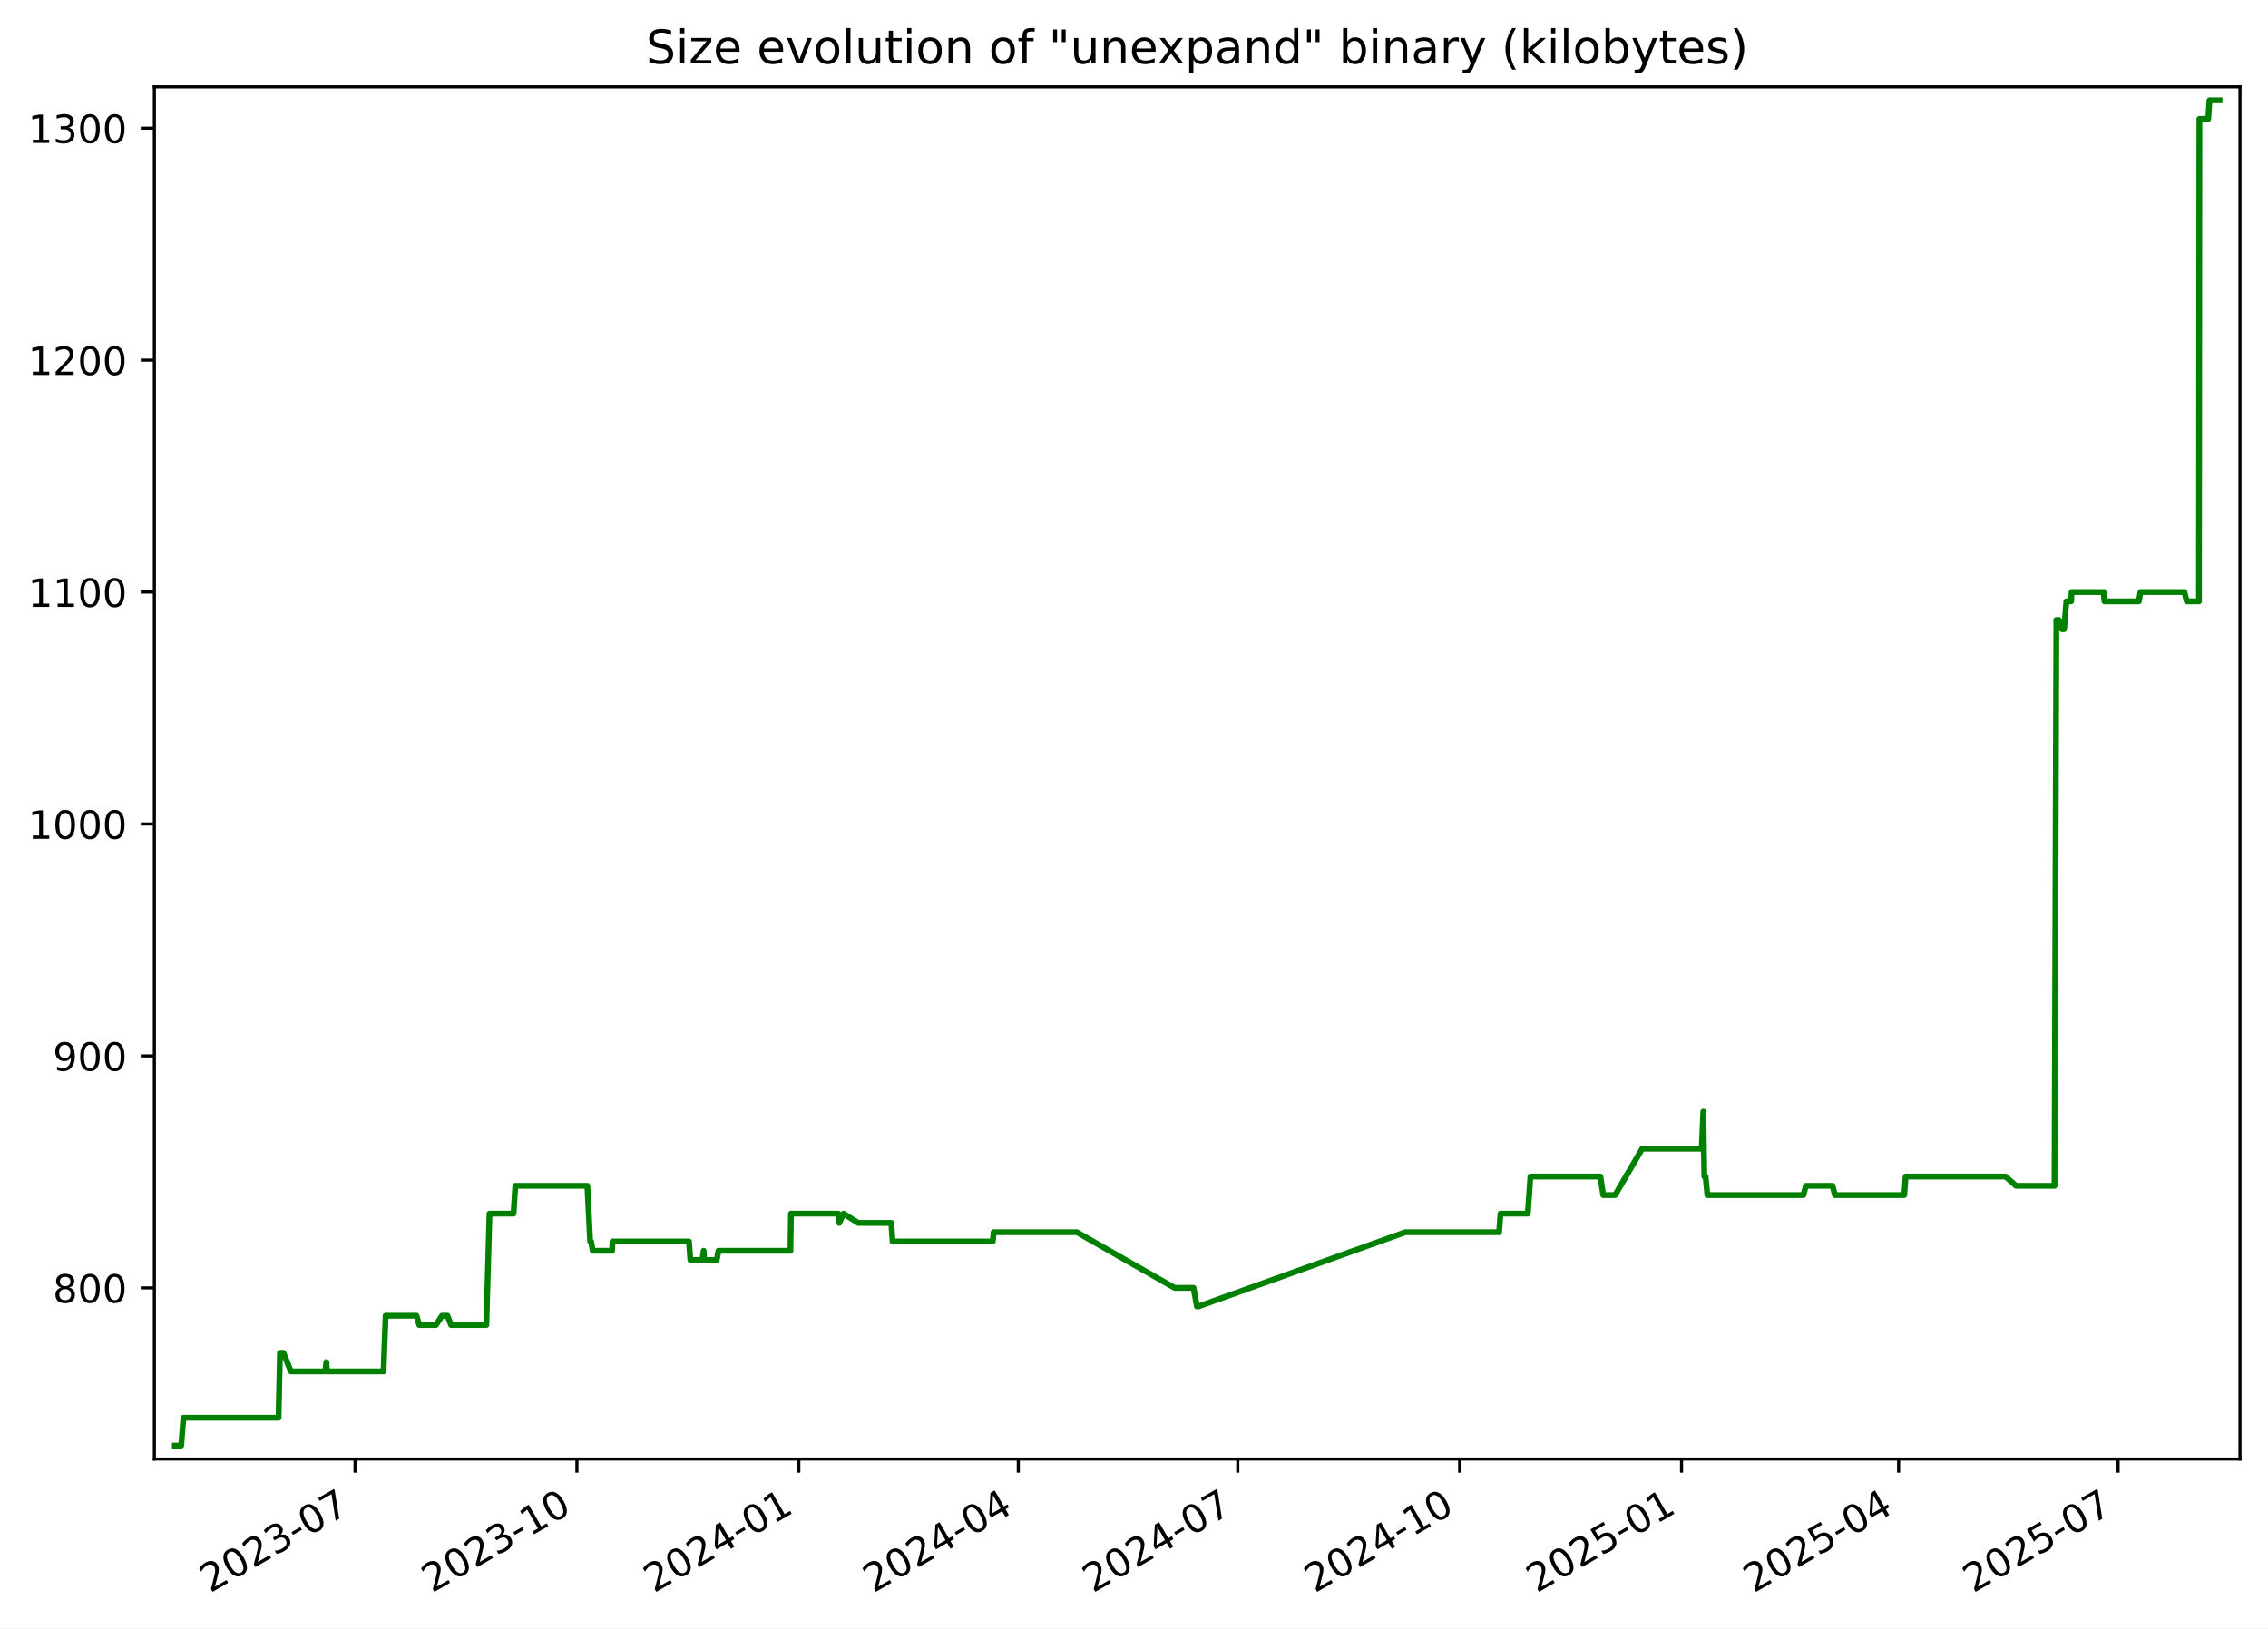
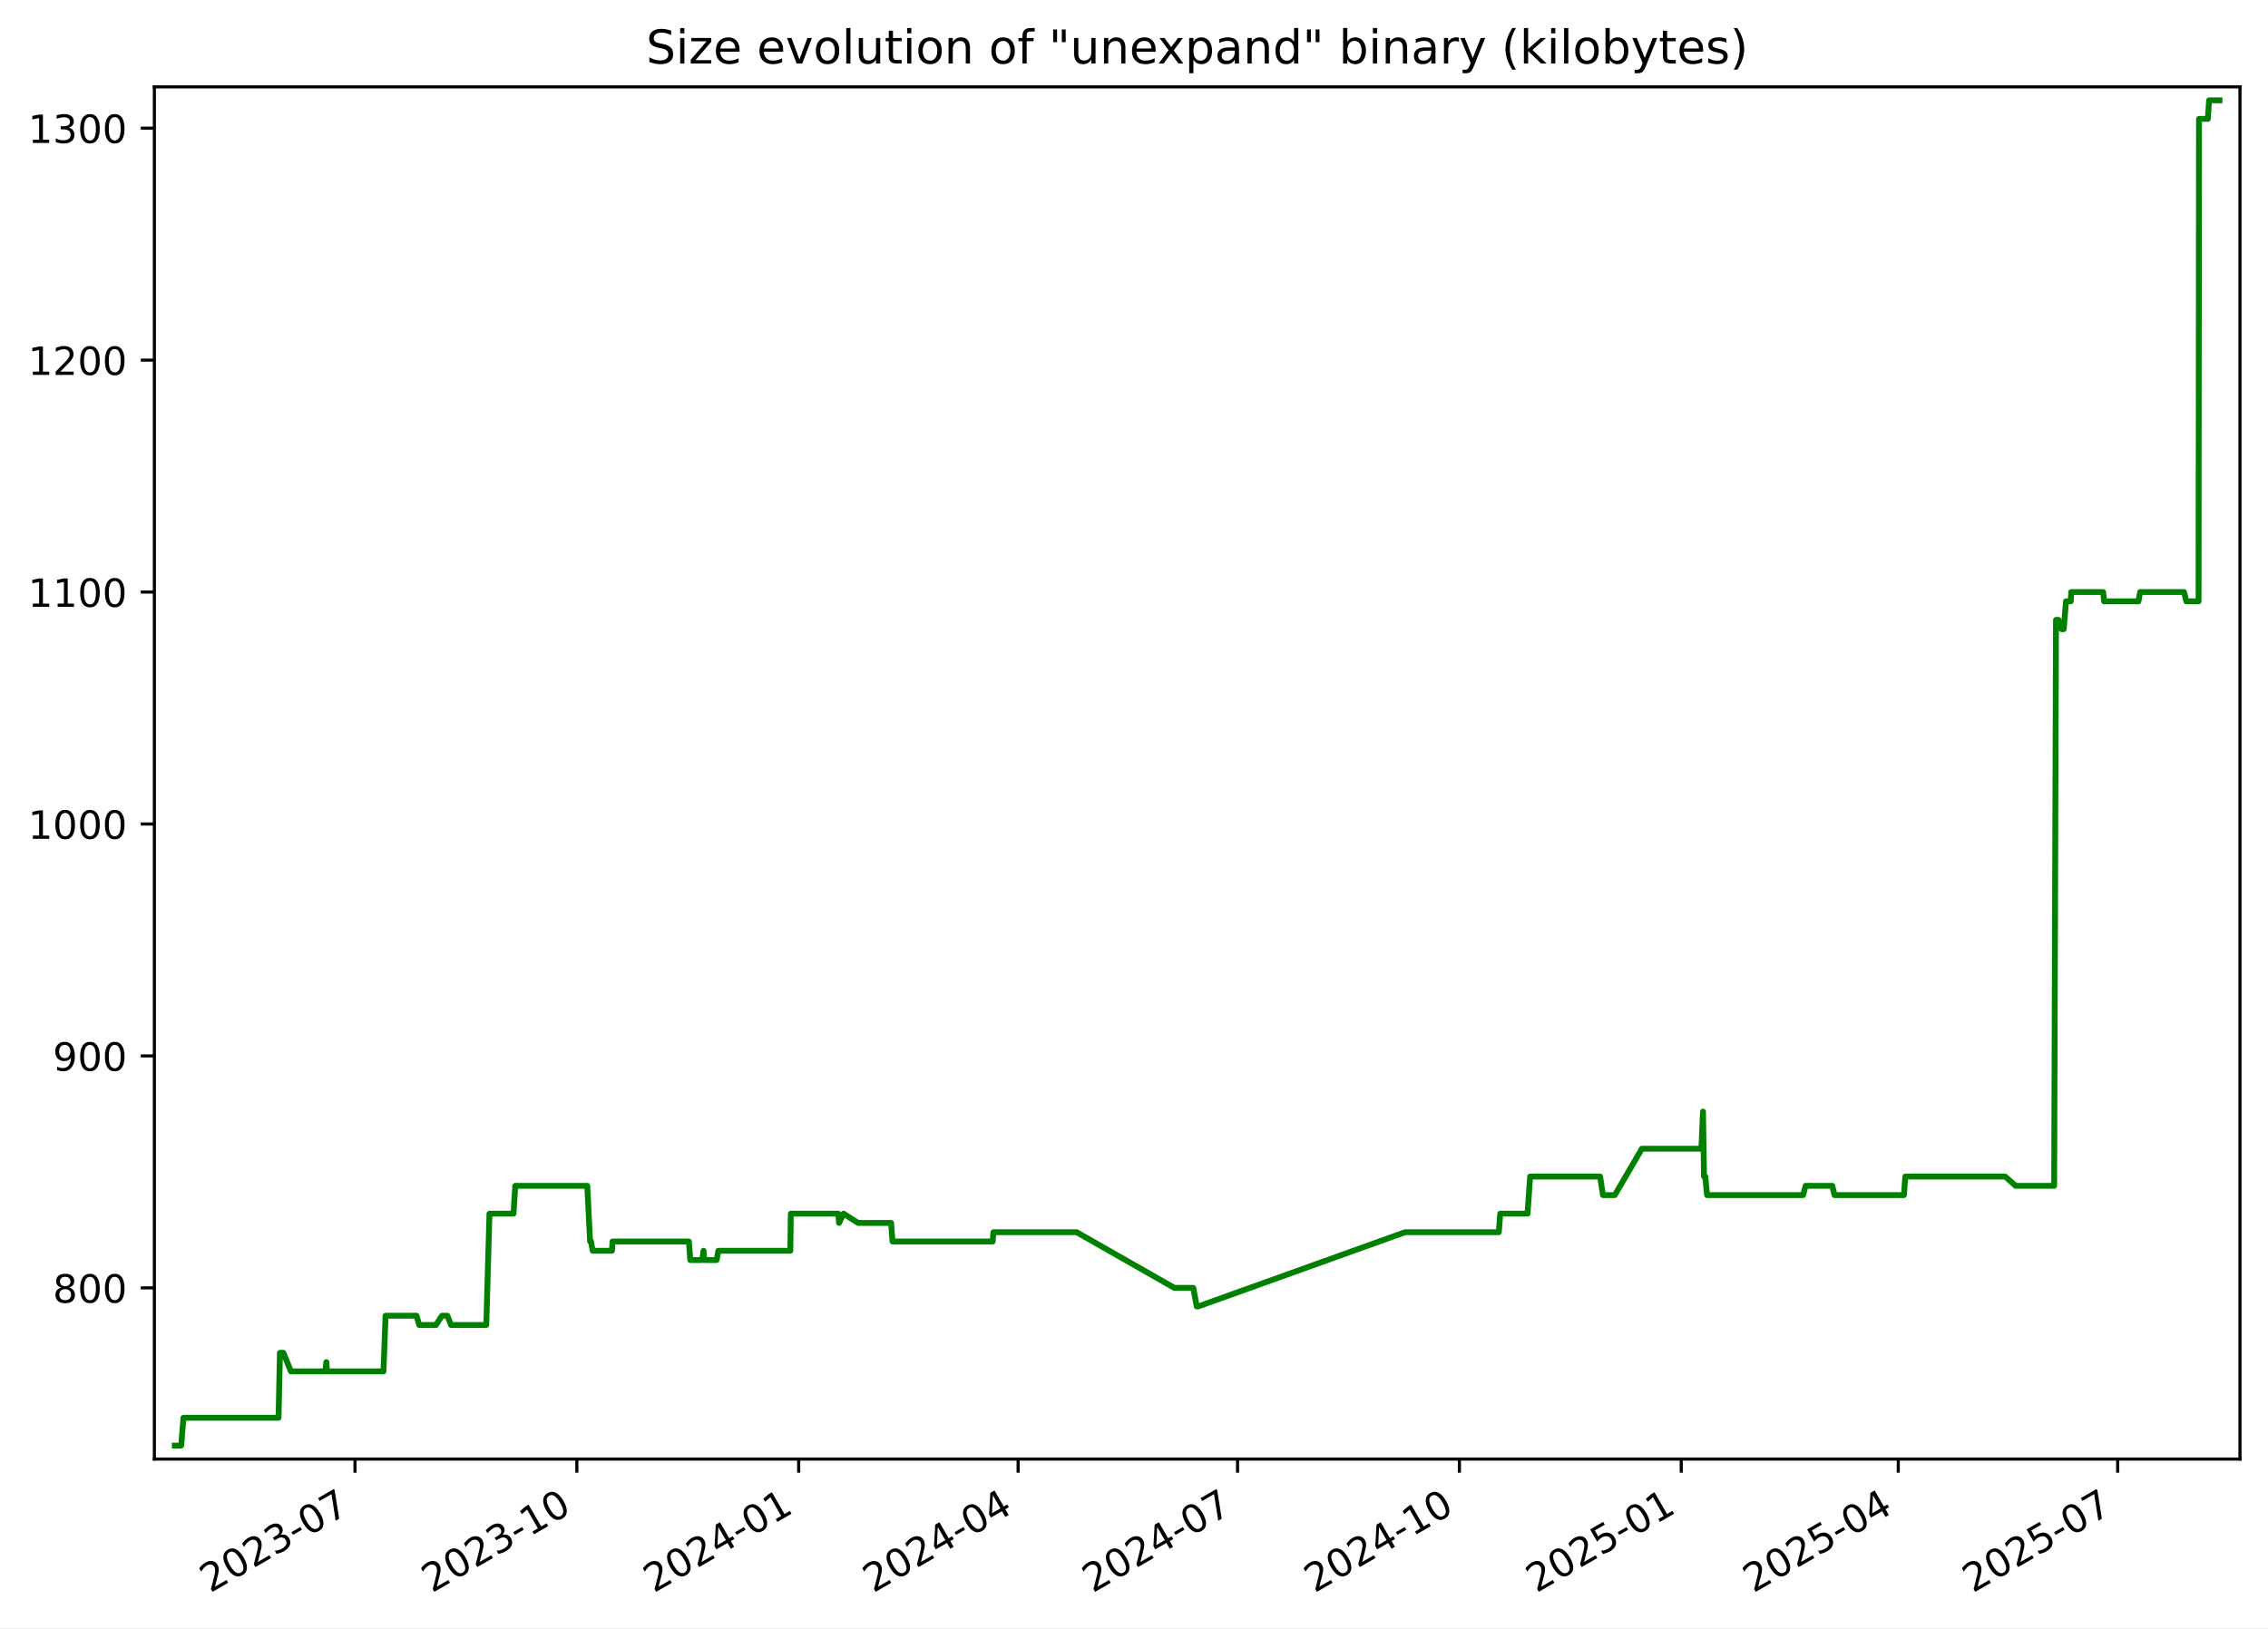
<svg xmlns="http://www.w3.org/2000/svg" xmlns:xlink="http://www.w3.org/1999/xlink" width="582.53pt" height="418.303pt" viewBox="0 0 582.53 418.303" version="1.1">
  <defs>
    <style type="text/css">*{stroke-linejoin: round; stroke-linecap: butt}</style>
  </defs>
  <g id="figure_1">
    <g id="patch_1">
      <path d="M -0 418.303  L 582.53 418.303  L 582.53 0  L -0 0  z " style="fill: #ffffff" />
    </g>
    <g id="axes_1">
      <g id="patch_2">
        <path d="M 39.65 374.83  L 575.33 374.83  L 575.33 22.318  L 39.65 22.318  z " style="fill: #ffffff" />
      </g>
      <g id="matplotlib.axis_1">
        <g id="xtick_1">
          <g id="line2d_1">
            <defs>
-               <path id="m4802b8e551" d="M 0 0  L 0 3.5  " style="stroke: #000000; stroke-width: 0.8" />
+               <path id="mc0332c0f74" d="M 0 0  L 0 3.5  " style="stroke: #000000; stroke-width: 0.8" />
            </defs>
            <g>
-               <use xlink:href="#m4802b8e551" x="91.189" y="374.83" style="stroke: #000000; stroke-width: 0.8" />
+               <use xlink:href="#mc0332c0f74" x="91.18" y="374.83" style="stroke: #000000; stroke-width: 0.8" />
            </g>
          </g>
          <g id="text_1">
-             <g transform="translate(53.96438 409.302) rotate(-30) scale(0.1 -0.1)">
+             <g transform="translate(53.95526 409.302) rotate(-30) scale(0.1 -0.1)">
              <defs>
                <path id="DejaVuSans-32" d="M 1228 531  L 3431 531  L 3431 0  L 469 0  L 469 531  Q 828 903 1448 1529  Q 2069 2156 2228 2338  Q 2531 2678 2651 2914  Q 2772 3150 2772 3378  Q 2772 3750 2511 3984  Q 2250 4219 1831 4219  Q 1534 4219 1204 4116  Q 875 4013 500 3803  L 500 4441  Q 881 4594 1212 4672  Q 1544 4750 1819 4750  Q 2544 4750 2975 4387  Q 3406 4025 3406 3419  Q 3406 3131 3298 2873  Q 3191 2616 2906 2266  Q 2828 2175 2409 1742  Q 1991 1309 1228 531  z " transform="scale(0.015625)" />
                <path id="DejaVuSans-30" d="M 2034 4250  Q 1547 4250 1301 3770  Q 1056 3291 1056 2328  Q 1056 1369 1301 889  Q 1547 409 2034 409  Q 2525 409 2770 889  Q 3016 1369 3016 2328  Q 3016 3291 2770 3770  Q 2525 4250 2034 4250  z M 2034 4750  Q 2819 4750 3233 4129  Q 3647 3509 3647 2328  Q 3647 1150 3233 529  Q 2819 -91 2034 -91  Q 1250 -91 836 529  Q 422 1150 422 2328  Q 422 3509 836 4129  Q 1250 4750 2034 4750  z " transform="scale(0.015625)" />
                <path id="DejaVuSans-33" d="M 2597 2516  Q 3050 2419 3304 2112  Q 3559 1806 3559 1356  Q 3559 666 3084 287  Q 2609 -91 1734 -91  Q 1441 -91 1130 -33  Q 819 25 488 141  L 488 750  Q 750 597 1062 519  Q 1375 441 1716 441  Q 2309 441 2620 675  Q 2931 909 2931 1356  Q 2931 1769 2642 2001  Q 2353 2234 1838 2234  L 1294 2234  L 1294 2753  L 1863 2753  Q 2328 2753 2575 2939  Q 2822 3125 2822 3475  Q 2822 3834 2567 4026  Q 2313 4219 1838 4219  Q 1578 4219 1281 4162  Q 984 4106 628 3988  L 628 4550  Q 988 4650 1302 4700  Q 1616 4750 1894 4750  Q 2613 4750 3031 4423  Q 3450 4097 3450 3541  Q 3450 3153 3228 2886  Q 3006 2619 2597 2516  z " transform="scale(0.015625)" />
                <path id="DejaVuSans-2d" d="M 313 2009  L 1997 2009  L 1997 1497  L 313 1497  L 313 2009  z " transform="scale(0.015625)" />
                <path id="DejaVuSans-37" d="M 525 4666  L 3525 4666  L 3525 4397  L 1831 0  L 1172 0  L 2766 4134  L 525 4134  L 525 4666  z " transform="scale(0.015625)" />
              </defs>
              <use xlink:href="#DejaVuSans-32" />
              <use xlink:href="#DejaVuSans-30" x="63.623" />
              <use xlink:href="#DejaVuSans-32" x="127.246" />
              <use xlink:href="#DejaVuSans-33" x="190.869" />
              <use xlink:href="#DejaVuSans-2d" x="254.492" />
              <use xlink:href="#DejaVuSans-30" x="290.576" />
              <use xlink:href="#DejaVuSans-37" x="354.199" />
            </g>
          </g>
        </g>
        <g id="xtick_2">
          <g id="line2d_2">
            <g>
-               <use xlink:href="#m4802b8e551" x="148.181" y="374.83" style="stroke: #000000; stroke-width: 0.8" />
+               <use xlink:href="#mc0332c0f74" x="148.16" y="374.83" style="stroke: #000000; stroke-width: 0.8" />
            </g>
          </g>
          <g id="text_2">
-             <g transform="translate(110.956 409.302) rotate(-30) scale(0.1 -0.1)">
+             <g transform="translate(110.9356 409.302) rotate(-30) scale(0.1 -0.1)">
              <defs>
                <path id="DejaVuSans-31" d="M 794 531  L 1825 531  L 1825 4091  L 703 3866  L 703 4441  L 1819 4666  L 2450 4666  L 2450 531  L 3481 531  L 3481 0  L 794 0  L 794 531  z " transform="scale(0.015625)" />
              </defs>
              <use xlink:href="#DejaVuSans-32" />
              <use xlink:href="#DejaVuSans-30" x="63.623" />
              <use xlink:href="#DejaVuSans-32" x="127.246" />
              <use xlink:href="#DejaVuSans-33" x="190.869" />
              <use xlink:href="#DejaVuSans-2d" x="254.492" />
              <use xlink:href="#DejaVuSans-31" x="290.576" />
              <use xlink:href="#DejaVuSans-30" x="354.199" />
            </g>
          </g>
        </g>
        <g id="xtick_3">
          <g id="line2d_3">
            <g>
-               <use xlink:href="#m4802b8e551" x="205.172" y="374.83" style="stroke: #000000; stroke-width: 0.8" />
+               <use xlink:href="#mc0332c0f74" x="205.141" y="374.83" style="stroke: #000000; stroke-width: 0.8" />
            </g>
          </g>
          <g id="text_3">
-             <g transform="translate(167.9475 409.302) rotate(-30) scale(0.1 -0.1)">
+             <g transform="translate(167.916 409.302) rotate(-30) scale(0.1 -0.1)">
              <defs>
                <path id="DejaVuSans-34" d="M 2419 4116  L 825 1625  L 2419 1625  L 2419 4116  z M 2253 4666  L 3047 4666  L 3047 1625  L 3713 1625  L 3713 1100  L 3047 1100  L 3047 0  L 2419 0  L 2419 1100  L 313 1100  L 313 1709  L 2253 4666  z " transform="scale(0.015625)" />
              </defs>
              <use xlink:href="#DejaVuSans-32" />
              <use xlink:href="#DejaVuSans-30" x="63.623" />
              <use xlink:href="#DejaVuSans-32" x="127.246" />
              <use xlink:href="#DejaVuSans-34" x="190.869" />
              <use xlink:href="#DejaVuSans-2d" x="254.492" />
              <use xlink:href="#DejaVuSans-30" x="290.576" />
              <use xlink:href="#DejaVuSans-31" x="354.199" />
            </g>
          </g>
        </g>
        <g id="xtick_4">
          <g id="line2d_4">
            <g>
-               <use xlink:href="#m4802b8e551" x="261.544" y="374.83" style="stroke: #000000; stroke-width: 0.8" />
+               <use xlink:href="#mc0332c0f74" x="261.502" y="374.83" style="stroke: #000000; stroke-width: 0.8" />
            </g>
          </g>
          <g id="text_4">
-             <g transform="translate(224.3197 409.302) rotate(-30) scale(0.1 -0.1)">
+             <g transform="translate(224.277 409.302) rotate(-30) scale(0.1 -0.1)">
              <use xlink:href="#DejaVuSans-32" />
              <use xlink:href="#DejaVuSans-30" x="63.623" />
              <use xlink:href="#DejaVuSans-32" x="127.246" />
              <use xlink:href="#DejaVuSans-34" x="190.869" />
              <use xlink:href="#DejaVuSans-2d" x="254.492" />
              <use xlink:href="#DejaVuSans-30" x="290.576" />
              <use xlink:href="#DejaVuSans-34" x="354.199" />
            </g>
          </g>
        </g>
        <g id="xtick_5">
          <g id="line2d_5">
            <g>
-               <use xlink:href="#m4802b8e551" x="317.917" y="374.83" style="stroke: #000000; stroke-width: 0.8" />
+               <use xlink:href="#mc0332c0f74" x="317.863" y="374.83" style="stroke: #000000; stroke-width: 0.8" />
            </g>
          </g>
          <g id="text_5">
-             <g transform="translate(280.6918 409.302) rotate(-30) scale(0.1 -0.1)">
+             <g transform="translate(280.638 409.302) rotate(-30) scale(0.1 -0.1)">
              <use xlink:href="#DejaVuSans-32" />
              <use xlink:href="#DejaVuSans-30" x="63.623" />
              <use xlink:href="#DejaVuSans-32" x="127.246" />
              <use xlink:href="#DejaVuSans-34" x="190.869" />
              <use xlink:href="#DejaVuSans-2d" x="254.492" />
              <use xlink:href="#DejaVuSans-30" x="290.576" />
              <use xlink:href="#DejaVuSans-37" x="354.199" />
            </g>
          </g>
        </g>
        <g id="xtick_6">
          <g id="line2d_6">
            <g>
-               <use xlink:href="#m4802b8e551" x="374.908" y="374.83" style="stroke: #000000; stroke-width: 0.8" />
+               <use xlink:href="#mc0332c0f74" x="374.843" y="374.83" style="stroke: #000000; stroke-width: 0.8" />
            </g>
          </g>
          <g id="text_6">
-             <g transform="translate(337.6834 409.302) rotate(-30) scale(0.1 -0.1)">
+             <g transform="translate(337.6183 409.302) rotate(-30) scale(0.1 -0.1)">
              <use xlink:href="#DejaVuSans-32" />
              <use xlink:href="#DejaVuSans-30" x="63.623" />
              <use xlink:href="#DejaVuSans-32" x="127.246" />
              <use xlink:href="#DejaVuSans-34" x="190.869" />
              <use xlink:href="#DejaVuSans-2d" x="254.492" />
              <use xlink:href="#DejaVuSans-31" x="290.576" />
              <use xlink:href="#DejaVuSans-30" x="354.199" />
            </g>
          </g>
        </g>
        <g id="xtick_7">
          <g id="line2d_7">
            <g>
-               <use xlink:href="#m4802b8e551" x="431.9" y="374.83" style="stroke: #000000; stroke-width: 0.8" />
+               <use xlink:href="#mc0332c0f74" x="431.823" y="374.83" style="stroke: #000000; stroke-width: 0.8" />
            </g>
          </g>
          <g id="text_7">
-             <g transform="translate(394.6749 409.302) rotate(-30) scale(0.1 -0.1)">
+             <g transform="translate(394.5987 409.302) rotate(-30) scale(0.1 -0.1)">
              <defs>
                <path id="DejaVuSans-35" d="M 691 4666  L 3169 4666  L 3169 4134  L 1269 4134  L 1269 2991  Q 1406 3038 1543 3061  Q 1681 3084 1819 3084  Q 2600 3084 3056 2656  Q 3513 2228 3513 1497  Q 3513 744 3044 326  Q 2575 -91 1722 -91  Q 1428 -91 1123 -41  Q 819 9 494 109  L 494 744  Q 775 591 1075 516  Q 1375 441 1709 441  Q 2250 441 2565 725  Q 2881 1009 2881 1497  Q 2881 1984 2565 2268  Q 2250 2553 1709 2553  Q 1456 2553 1204 2497  Q 953 2441 691 2322  L 691 4666  z " transform="scale(0.015625)" />
              </defs>
              <use xlink:href="#DejaVuSans-32" />
              <use xlink:href="#DejaVuSans-30" x="63.623" />
              <use xlink:href="#DejaVuSans-32" x="127.246" />
              <use xlink:href="#DejaVuSans-35" x="190.869" />
              <use xlink:href="#DejaVuSans-2d" x="254.492" />
              <use xlink:href="#DejaVuSans-30" x="290.576" />
              <use xlink:href="#DejaVuSans-31" x="354.199" />
            </g>
          </g>
        </g>
        <g id="xtick_8">
          <g id="line2d_8">
            <g>
-               <use xlink:href="#m4802b8e551" x="487.652" y="374.83" style="stroke: #000000; stroke-width: 0.8" />
+               <use xlink:href="#mc0332c0f74" x="487.565" y="374.83" style="stroke: #000000; stroke-width: 0.8" />
            </g>
          </g>
          <g id="text_8">
-             <g transform="translate(450.4276 409.302) rotate(-30) scale(0.1 -0.1)">
+             <g transform="translate(450.3403 409.302) rotate(-30) scale(0.1 -0.1)">
              <use xlink:href="#DejaVuSans-32" />
              <use xlink:href="#DejaVuSans-30" x="63.623" />
              <use xlink:href="#DejaVuSans-32" x="127.246" />
              <use xlink:href="#DejaVuSans-35" x="190.869" />
              <use xlink:href="#DejaVuSans-2d" x="254.492" />
              <use xlink:href="#DejaVuSans-30" x="290.576" />
              <use xlink:href="#DejaVuSans-34" x="354.199" />
            </g>
          </g>
        </g>
        <g id="xtick_9">
          <g id="line2d_9">
            <g>
-               <use xlink:href="#m4802b8e551" x="544.025" y="374.83" style="stroke: #000000; stroke-width: 0.8" />
+               <use xlink:href="#mc0332c0f74" x="543.926" y="374.83" style="stroke: #000000; stroke-width: 0.8" />
            </g>
          </g>
          <g id="text_9">
-             <g transform="translate(506.7997 409.302) rotate(-30) scale(0.1 -0.1)">
+             <g transform="translate(506.7013 409.302) rotate(-30) scale(0.1 -0.1)">
              <use xlink:href="#DejaVuSans-32" />
              <use xlink:href="#DejaVuSans-30" x="63.623" />
              <use xlink:href="#DejaVuSans-32" x="127.246" />
              <use xlink:href="#DejaVuSans-35" x="190.869" />
              <use xlink:href="#DejaVuSans-2d" x="254.492" />
              <use xlink:href="#DejaVuSans-30" x="290.576" />
              <use xlink:href="#DejaVuSans-37" x="354.199" />
            </g>
          </g>
        </g>
      </g>
      <g id="matplotlib.axis_2">
        <g id="ytick_1">
          <g id="line2d_10">
            <defs>
-               <path id="m030105c48b" d="M 0 0  L -3.5 0  " style="stroke: #000000; stroke-width: 0.8" />
+               <path id="m846aced2f9" d="M 0 0  L -3.5 0  " style="stroke: #000000; stroke-width: 0.8" />
            </defs>
            <g>
-               <use xlink:href="#m030105c48b" x="39.65" y="330.856" style="stroke: #000000; stroke-width: 0.8" />
+               <use xlink:href="#m846aced2f9" x="39.65" y="330.856" style="stroke: #000000; stroke-width: 0.8" />
            </g>
          </g>
          <g id="text_10">
            <g transform="translate(13.5625 334.6547) scale(0.1 -0.1)">
              <defs>
                <path id="DejaVuSans-38" d="M 2034 2216  Q 1584 2216 1326 1975  Q 1069 1734 1069 1313  Q 1069 891 1326 650  Q 1584 409 2034 409  Q 2484 409 2743 651  Q 3003 894 3003 1313  Q 3003 1734 2745 1975  Q 2488 2216 2034 2216  z M 1403 2484  Q 997 2584 770 2862  Q 544 3141 544 3541  Q 544 4100 942 4425  Q 1341 4750 2034 4750  Q 2731 4750 3128 4425  Q 3525 4100 3525 3541  Q 3525 3141 3298 2862  Q 3072 2584 2669 2484  Q 3125 2378 3379 2068  Q 3634 1759 3634 1313  Q 3634 634 3220 271  Q 2806 -91 2034 -91  Q 1263 -91 848 271  Q 434 634 434 1313  Q 434 1759 690 2068  Q 947 2378 1403 2484  z M 1172 3481  Q 1172 3119 1398 2916  Q 1625 2713 2034 2713  Q 2441 2713 2670 2916  Q 2900 3119 2900 3481  Q 2900 3844 2670 4047  Q 2441 4250 2034 4250  Q 1625 4250 1398 4047  Q 1172 3844 1172 3481  z " transform="scale(0.015625)" />
              </defs>
              <use xlink:href="#DejaVuSans-38" />
              <use xlink:href="#DejaVuSans-30" x="63.623" />
              <use xlink:href="#DejaVuSans-30" x="127.246" />
            </g>
          </g>
        </g>
        <g id="ytick_2">
          <g id="line2d_11">
            <g>
-               <use xlink:href="#m030105c48b" x="39.65" y="271.269" style="stroke: #000000; stroke-width: 0.8" />
+               <use xlink:href="#m846aced2f9" x="39.65" y="271.269" style="stroke: #000000; stroke-width: 0.8" />
            </g>
          </g>
          <g id="text_11">
            <g transform="translate(13.5625 275.0685) scale(0.1 -0.1)">
              <defs>
                <path id="DejaVuSans-39" d="M 703 97  L 703 672  Q 941 559 1184 500  Q 1428 441 1663 441  Q 2288 441 2617 861  Q 2947 1281 2994 2138  Q 2813 1869 2534 1725  Q 2256 1581 1919 1581  Q 1219 1581 811 2004  Q 403 2428 403 3163  Q 403 3881 828 4315  Q 1253 4750 1959 4750  Q 2769 4750 3195 4129  Q 3622 3509 3622 2328  Q 3622 1225 3098 567  Q 2575 -91 1691 -91  Q 1453 -91 1209 -44  Q 966 3 703 97  z M 1959 2075  Q 2384 2075 2632 2365  Q 2881 2656 2881 3163  Q 2881 3666 2632 3958  Q 2384 4250 1959 4250  Q 1534 4250 1286 3958  Q 1038 3666 1038 3163  Q 1038 2656 1286 2365  Q 1534 2075 1959 2075  z " transform="scale(0.015625)" />
              </defs>
              <use xlink:href="#DejaVuSans-39" />
              <use xlink:href="#DejaVuSans-30" x="63.623" />
              <use xlink:href="#DejaVuSans-30" x="127.246" />
            </g>
          </g>
        </g>
        <g id="ytick_3">
          <g id="line2d_12">
            <g>
-               <use xlink:href="#m030105c48b" x="39.65" y="211.683" style="stroke: #000000; stroke-width: 0.8" />
+               <use xlink:href="#m846aced2f9" x="39.65" y="211.683" style="stroke: #000000; stroke-width: 0.8" />
            </g>
          </g>
          <g id="text_12">
            <g transform="translate(7.2 215.4823) scale(0.1 -0.1)">
              <use xlink:href="#DejaVuSans-31" />
              <use xlink:href="#DejaVuSans-30" x="63.623" />
              <use xlink:href="#DejaVuSans-30" x="127.246" />
              <use xlink:href="#DejaVuSans-30" x="190.869" />
            </g>
          </g>
        </g>
        <g id="ytick_4">
          <g id="line2d_13">
            <g>
-               <use xlink:href="#m030105c48b" x="39.65" y="152.097" style="stroke: #000000; stroke-width: 0.8" />
+               <use xlink:href="#m846aced2f9" x="39.65" y="152.097" style="stroke: #000000; stroke-width: 0.8" />
            </g>
          </g>
          <g id="text_13">
            <g transform="translate(7.2 155.8961) scale(0.1 -0.1)">
              <use xlink:href="#DejaVuSans-31" />
              <use xlink:href="#DejaVuSans-31" x="63.623" />
              <use xlink:href="#DejaVuSans-30" x="127.246" />
              <use xlink:href="#DejaVuSans-30" x="190.869" />
            </g>
          </g>
        </g>
        <g id="ytick_5">
          <g id="line2d_14">
            <g>
-               <use xlink:href="#m030105c48b" x="39.65" y="92.511" style="stroke: #000000; stroke-width: 0.8" />
+               <use xlink:href="#m846aced2f9" x="39.65" y="92.511" style="stroke: #000000; stroke-width: 0.8" />
            </g>
          </g>
          <g id="text_14">
            <g transform="translate(7.2 96.30989) scale(0.1 -0.1)">
              <use xlink:href="#DejaVuSans-31" />
              <use xlink:href="#DejaVuSans-32" x="63.623" />
              <use xlink:href="#DejaVuSans-30" x="127.246" />
              <use xlink:href="#DejaVuSans-30" x="190.869" />
            </g>
          </g>
        </g>
        <g id="ytick_6">
          <g id="line2d_15">
            <g>
-               <use xlink:href="#m030105c48b" x="39.65" y="32.924" style="stroke: #000000; stroke-width: 0.8" />
+               <use xlink:href="#m846aced2f9" x="39.65" y="32.924" style="stroke: #000000; stroke-width: 0.8" />
            </g>
          </g>
          <g id="text_15">
            <g transform="translate(7.2 36.72369) scale(0.1 -0.1)">
              <use xlink:href="#DejaVuSans-31" />
              <use xlink:href="#DejaVuSans-33" x="63.623" />
              <use xlink:href="#DejaVuSans-30" x="127.246" />
              <use xlink:href="#DejaVuSans-30" x="190.869" />
            </g>
          </g>
        </g>
      </g>
      <g id="line2d_16">
-         <path d="M 44.902 371.374  L 46.542 371.374  L 47.115 364.224  L 71.547 364.224  L 71.91 347.54  L 72.795 347.54  L 74.726 352.307  L 83.564 352.307  L 83.828 349.923  L 83.984 352.307  L 98.505 352.307  L 99.044 338.006  L 106.991 338.006  L 107.694 340.389  L 111.981 340.389  L 113.537 338.006  L 114.927 338.006  L 115.856 340.389  L 124.919 340.389  L 125.734 311.788  L 131.907 311.788  L 132.362 304.638  L 150.863 304.638  L 151.582 318.938  L 151.817 318.938  L 152.253 321.322  L 157.205 321.322  L 157.332 318.938  L 176.967 318.938  L 177.321 323.705  L 180.388 323.705  L 180.737 321.322  L 180.873 323.705  L 184.086 323.705  L 184.536 321.322  L 203.023 321.322  L 203.156 311.788  L 215.326 311.788  L 215.549 314.171  L 216.685 311.788  L 220.439 314.171  L 228.92 314.171  L 229.268 318.938  L 254.99 318.938  L 255.21 316.555  L 276.586 316.555  L 301.694 330.856  L 306.553 330.856  L 307.425 335.622  L 307.802 335.622  L 360.961 316.555  L 385.04 316.555  L 385.401 311.788  L 392.414 311.788  L 393.083 302.254  L 411.056 302.254  L 411.783 307.021  L 414.833 307.021  L 421.791 295.104  L 437.076 295.104  L 437.489 285.57  L 437.749 302.254  L 438.078 302.254  L 438.535 307.021  L 463.201 307.021  L 463.851 304.638  L 470.702 304.638  L 471.285 307.021  L 489.101 307.021  L 489.466 302.254  L 515.109 302.254  L 517.816 304.638  L 527.702 304.638  L 528.172 159.247  L 528.798 159.247  L 529.625 161.631  L 530.163 161.631  L 530.739 154.48  L 531.969 154.48  L 532.082 152.097  L 540.291 152.097  L 540.53 154.48  L 549.359 154.48  L 549.785 152.097  L 561.069 152.097  L 561.654 154.48  L 564.8 154.48  L 564.911 30.541  L 567.179 30.541  L 567.505 25.774  L 570.078 25.774  L 570.078 25.774  " clip-path="url(#p253658ed29)" style="fill: none; stroke: #008000; stroke-width: 1.5; stroke-linecap: square" />
+         <path d="M 44.902 371.374  L 46.541 371.374  L 47.115 364.224  L 71.542 364.224  L 71.905 347.54  L 72.79 347.54  L 74.72 352.307  L 83.557 352.307  L 83.82 349.923  L 83.977 352.307  L 98.494 352.307  L 99.034 338.006  L 106.979 338.006  L 107.682 340.389  L 111.968 340.389  L 113.523 338.006  L 114.913 338.006  L 115.842 340.389  L 124.903 340.389  L 125.718 311.788  L 131.89 311.788  L 132.345 304.638  L 150.842 304.638  L 151.561 318.938  L 151.796 318.938  L 152.231 321.322  L 157.183 321.322  L 157.31 318.938  L 176.941 318.938  L 177.295 323.705  L 180.361 323.705  L 180.71 321.322  L 180.847 323.705  L 184.058 323.705  L 184.509 321.322  L 202.992 321.322  L 203.125 311.788  L 215.293 311.788  L 215.515 314.171  L 216.651 311.788  L 220.405 314.171  L 228.884 314.171  L 229.232 318.938  L 254.949 318.938  L 255.169 316.555  L 276.54 316.555  L 301.643 330.856  L 306.501 330.856  L 307.373 335.622  L 307.751 335.622  L 360.898 316.555  L 384.973 316.555  L 385.334 311.788  L 392.345 311.788  L 393.015 302.254  L 410.984 302.254  L 411.711 307.021  L 414.76 307.021  L 421.717 295.104  L 436.998 295.104  L 437.411 285.57  L 437.671 302.254  L 438 302.254  L 438.457 307.021  L 463.118 307.021  L 463.769 304.638  L 470.618 304.638  L 471.201 307.021  L 489.014 307.021  L 489.379 302.254  L 515.017 302.254  L 517.723 304.638  L 527.607 304.638  L 528.077 159.247  L 528.702 159.247  L 529.529 161.631  L 530.067 161.631  L 530.644 154.48  L 531.873 154.48  L 531.986 152.097  L 540.193 152.097  L 540.433 154.48  L 549.26 154.48  L 549.686 152.097  L 560.967 152.097  L 561.552 154.48  L 564.698 154.48  L 564.808 30.541  L 567.076 30.541  L 567.402 25.774  L 570.078 25.774  L 570.078 25.774  " clip-path="url(#p36c77576ff)" style="fill: none; stroke: #008000; stroke-width: 1.5; stroke-linecap: square" />
      </g>
      <g id="patch_3">
        <path d="M 39.65 374.83  L 39.65 22.318  " style="fill: none; stroke: #000000; stroke-width: 0.8; stroke-linejoin: miter; stroke-linecap: square" />
      </g>
      <g id="patch_4">
        <path d="M 575.33 374.83  L 575.33 22.318  " style="fill: none; stroke: #000000; stroke-width: 0.8; stroke-linejoin: miter; stroke-linecap: square" />
      </g>
      <g id="patch_5">
        <path d="M 39.65 374.83  L 575.33 374.83  " style="fill: none; stroke: #000000; stroke-width: 0.8; stroke-linejoin: miter; stroke-linecap: square" />
      </g>
      <g id="patch_6">
        <path d="M 39.65 22.318  L 575.33 22.318  " style="fill: none; stroke: #000000; stroke-width: 0.8; stroke-linejoin: miter; stroke-linecap: square" />
      </g>
      <g id="text_16">
        <g transform="translate(165.9538 16.31812) scale(0.12 -0.12)">
          <defs>
            <path id="DejaVuSans-53" d="M 3425 4513  L 3425 3897  Q 3066 4069 2747 4153  Q 2428 4238 2131 4238  Q 1616 4238 1336 4038  Q 1056 3838 1056 3469  Q 1056 3159 1242 3001  Q 1428 2844 1947 2747  L 2328 2669  Q 3034 2534 3370 2195  Q 3706 1856 3706 1288  Q 3706 609 3251 259  Q 2797 -91 1919 -91  Q 1588 -91 1214 -16  Q 841 59 441 206  L 441 856  Q 825 641 1194 531  Q 1563 422 1919 422  Q 2459 422 2753 634  Q 3047 847 3047 1241  Q 3047 1584 2836 1778  Q 2625 1972 2144 2069  L 1759 2144  Q 1053 2284 737 2584  Q 422 2884 422 3419  Q 422 4038 858 4394  Q 1294 4750 2059 4750  Q 2388 4750 2728 4690  Q 3069 4631 3425 4513  z " transform="scale(0.015625)" />
            <path id="DejaVuSans-69" d="M 603 3500  L 1178 3500  L 1178 0  L 603 0  L 603 3500  z M 603 4863  L 1178 4863  L 1178 4134  L 603 4134  L 603 4863  z " transform="scale(0.015625)" />
            <path id="DejaVuSans-7a" d="M 353 3500  L 3084 3500  L 3084 2975  L 922 459  L 3084 459  L 3084 0  L 275 0  L 275 525  L 2438 3041  L 353 3041  L 353 3500  z " transform="scale(0.015625)" />
            <path id="DejaVuSans-65" d="M 3597 1894  L 3597 1613  L 953 1613  Q 991 1019 1311 708  Q 1631 397 2203 397  Q 2534 397 2845 478  Q 3156 559 3463 722  L 3463 178  Q 3153 47 2828 -22  Q 2503 -91 2169 -91  Q 1331 -91 842 396  Q 353 884 353 1716  Q 353 2575 817 3079  Q 1281 3584 2069 3584  Q 2775 3584 3186 3129  Q 3597 2675 3597 1894  z M 3022 2063  Q 3016 2534 2758 2815  Q 2500 3097 2075 3097  Q 1594 3097 1305 2825  Q 1016 2553 972 2059  L 3022 2063  z " transform="scale(0.015625)" />
            <path id="DejaVuSans-20" transform="scale(0.015625)" />
            <path id="DejaVuSans-76" d="M 191 3500  L 800 3500  L 1894 563  L 2988 3500  L 3597 3500  L 2284 0  L 1503 0  L 191 3500  z " transform="scale(0.015625)" />
            <path id="DejaVuSans-6f" d="M 1959 3097  Q 1497 3097 1228 2736  Q 959 2375 959 1747  Q 959 1119 1226 758  Q 1494 397 1959 397  Q 2419 397 2687 759  Q 2956 1122 2956 1747  Q 2956 2369 2687 2733  Q 2419 3097 1959 3097  z M 1959 3584  Q 2709 3584 3137 3096  Q 3566 2609 3566 1747  Q 3566 888 3137 398  Q 2709 -91 1959 -91  Q 1206 -91 779 398  Q 353 888 353 1747  Q 353 2609 779 3096  Q 1206 3584 1959 3584  z " transform="scale(0.015625)" />
            <path id="DejaVuSans-6c" d="M 603 4863  L 1178 4863  L 1178 0  L 603 0  L 603 4863  z " transform="scale(0.015625)" />
            <path id="DejaVuSans-75" d="M 544 1381  L 544 3500  L 1119 3500  L 1119 1403  Q 1119 906 1312 657  Q 1506 409 1894 409  Q 2359 409 2629 706  Q 2900 1003 2900 1516  L 2900 3500  L 3475 3500  L 3475 0  L 2900 0  L 2900 538  Q 2691 219 2414 64  Q 2138 -91 1772 -91  Q 1169 -91 856 284  Q 544 659 544 1381  z M 1991 3584  L 1991 3584  z " transform="scale(0.015625)" />
            <path id="DejaVuSans-74" d="M 1172 4494  L 1172 3500  L 2356 3500  L 2356 3053  L 1172 3053  L 1172 1153  Q 1172 725 1289 603  Q 1406 481 1766 481  L 2356 481  L 2356 0  L 1766 0  Q 1100 0 847 248  Q 594 497 594 1153  L 594 3053  L 172 3053  L 172 3500  L 594 3500  L 594 4494  L 1172 4494  z " transform="scale(0.015625)" />
            <path id="DejaVuSans-6e" d="M 3513 2113  L 3513 0  L 2938 0  L 2938 2094  Q 2938 2591 2744 2837  Q 2550 3084 2163 3084  Q 1697 3084 1428 2787  Q 1159 2491 1159 1978  L 1159 0  L 581 0  L 581 3500  L 1159 3500  L 1159 2956  Q 1366 3272 1645 3428  Q 1925 3584 2291 3584  Q 2894 3584 3203 3211  Q 3513 2838 3513 2113  z " transform="scale(0.015625)" />
            <path id="DejaVuSans-66" d="M 2375 4863  L 2375 4384  L 1825 4384  Q 1516 4384 1395 4259  Q 1275 4134 1275 3809  L 1275 3500  L 2222 3500  L 2222 3053  L 1275 3053  L 1275 0  L 697 0  L 697 3053  L 147 3053  L 147 3500  L 697 3500  L 697 3744  Q 697 4328 969 4595  Q 1241 4863 1831 4863  L 2375 4863  z " transform="scale(0.015625)" />
            <path id="DejaVuSans-22" d="M 1147 4666  L 1147 2931  L 616 2931  L 616 4666  L 1147 4666  z M 2328 4666  L 2328 2931  L 1797 2931  L 1797 4666  L 2328 4666  z " transform="scale(0.015625)" />
            <path id="DejaVuSans-78" d="M 3513 3500  L 2247 1797  L 3578 0  L 2900 0  L 1881 1375  L 863 0  L 184 0  L 1544 1831  L 300 3500  L 978 3500  L 1906 2253  L 2834 3500  L 3513 3500  z " transform="scale(0.015625)" />
            <path id="DejaVuSans-70" d="M 1159 525  L 1159 -1331  L 581 -1331  L 581 3500  L 1159 3500  L 1159 2969  Q 1341 3281 1617 3432  Q 1894 3584 2278 3584  Q 2916 3584 3314 3078  Q 3713 2572 3713 1747  Q 3713 922 3314 415  Q 2916 -91 2278 -91  Q 1894 -91 1617 61  Q 1341 213 1159 525  z M 3116 1747  Q 3116 2381 2855 2742  Q 2594 3103 2138 3103  Q 1681 3103 1420 2742  Q 1159 2381 1159 1747  Q 1159 1113 1420 752  Q 1681 391 2138 391  Q 2594 391 2855 752  Q 3116 1113 3116 1747  z " transform="scale(0.015625)" />
            <path id="DejaVuSans-61" d="M 2194 1759  Q 1497 1759 1228 1600  Q 959 1441 959 1056  Q 959 750 1161 570  Q 1363 391 1709 391  Q 2188 391 2477 730  Q 2766 1069 2766 1631  L 2766 1759  L 2194 1759  z M 3341 1997  L 3341 0  L 2766 0  L 2766 531  Q 2569 213 2275 61  Q 1981 -91 1556 -91  Q 1019 -91 701 211  Q 384 513 384 1019  Q 384 1609 779 1909  Q 1175 2209 1959 2209  L 2766 2209  L 2766 2266  Q 2766 2663 2505 2880  Q 2244 3097 1772 3097  Q 1472 3097 1187 3025  Q 903 2953 641 2809  L 641 3341  Q 956 3463 1253 3523  Q 1550 3584 1831 3584  Q 2591 3584 2966 3190  Q 3341 2797 3341 1997  z " transform="scale(0.015625)" />
            <path id="DejaVuSans-64" d="M 2906 2969  L 2906 4863  L 3481 4863  L 3481 0  L 2906 0  L 2906 525  Q 2725 213 2448 61  Q 2172 -91 1784 -91  Q 1150 -91 751 415  Q 353 922 353 1747  Q 353 2572 751 3078  Q 1150 3584 1784 3584  Q 2172 3584 2448 3432  Q 2725 3281 2906 2969  z M 947 1747  Q 947 1113 1208 752  Q 1469 391 1925 391  Q 2381 391 2643 752  Q 2906 1113 2906 1747  Q 2906 2381 2643 2742  Q 2381 3103 1925 3103  Q 1469 3103 1208 2742  Q 947 2381 947 1747  z " transform="scale(0.015625)" />
            <path id="DejaVuSans-62" d="M 3116 1747  Q 3116 2381 2855 2742  Q 2594 3103 2138 3103  Q 1681 3103 1420 2742  Q 1159 2381 1159 1747  Q 1159 1113 1420 752  Q 1681 391 2138 391  Q 2594 391 2855 752  Q 3116 1113 3116 1747  z M 1159 2969  Q 1341 3281 1617 3432  Q 1894 3584 2278 3584  Q 2916 3584 3314 3078  Q 3713 2572 3713 1747  Q 3713 922 3314 415  Q 2916 -91 2278 -91  Q 1894 -91 1617 61  Q 1341 213 1159 525  L 1159 0  L 581 0  L 581 4863  L 1159 4863  L 1159 2969  z " transform="scale(0.015625)" />
            <path id="DejaVuSans-72" d="M 2631 2963  Q 2534 3019 2420 3045  Q 2306 3072 2169 3072  Q 1681 3072 1420 2755  Q 1159 2438 1159 1844  L 1159 0  L 581 0  L 581 3500  L 1159 3500  L 1159 2956  Q 1341 3275 1631 3429  Q 1922 3584 2338 3584  Q 2397 3584 2469 3576  Q 2541 3569 2628 3553  L 2631 2963  z " transform="scale(0.015625)" />
            <path id="DejaVuSans-79" d="M 2059 -325  Q 1816 -950 1584 -1140  Q 1353 -1331 966 -1331  L 506 -1331  L 506 -850  L 844 -850  Q 1081 -850 1212 -737  Q 1344 -625 1503 -206  L 1606 56  L 191 3500  L 800 3500  L 1894 763  L 2988 3500  L 3597 3500  L 2059 -325  z " transform="scale(0.015625)" />
            <path id="DejaVuSans-28" d="M 1984 4856  Q 1566 4138 1362 3434  Q 1159 2731 1159 2009  Q 1159 1288 1364 580  Q 1569 -128 1984 -844  L 1484 -844  Q 1016 -109 783 600  Q 550 1309 550 2009  Q 550 2706 781 3412  Q 1013 4119 1484 4856  L 1984 4856  z " transform="scale(0.015625)" />
            <path id="DejaVuSans-6b" d="M 581 4863  L 1159 4863  L 1159 1991  L 2875 3500  L 3609 3500  L 1753 1863  L 3688 0  L 2938 0  L 1159 1709  L 1159 0  L 581 0  L 581 4863  z " transform="scale(0.015625)" />
            <path id="DejaVuSans-73" d="M 2834 3397  L 2834 2853  Q 2591 2978 2328 3040  Q 2066 3103 1784 3103  Q 1356 3103 1142 2972  Q 928 2841 928 2578  Q 928 2378 1081 2264  Q 1234 2150 1697 2047  L 1894 2003  Q 2506 1872 2764 1633  Q 3022 1394 3022 966  Q 3022 478 2636 193  Q 2250 -91 1575 -91  Q 1294 -91 989 -36  Q 684 19 347 128  L 347 722  Q 666 556 975 473  Q 1284 391 1588 391  Q 1994 391 2212 530  Q 2431 669 2431 922  Q 2431 1156 2273 1281  Q 2116 1406 1581 1522  L 1381 1569  Q 847 1681 609 1914  Q 372 2147 372 2553  Q 372 3047 722 3315  Q 1072 3584 1716 3584  Q 2034 3584 2315 3537  Q 2597 3491 2834 3397  z " transform="scale(0.015625)" />
            <path id="DejaVuSans-29" d="M 513 4856  L 1013 4856  Q 1481 4119 1714 3412  Q 1947 2706 1947 2009  Q 1947 1309 1714 600  Q 1481 -109 1013 -844  L 513 -844  Q 928 -128 1133 580  Q 1338 1288 1338 2009  Q 1338 2731 1133 3434  Q 928 4138 513 4856  z " transform="scale(0.015625)" />
          </defs>
          <use xlink:href="#DejaVuSans-53" />
          <use xlink:href="#DejaVuSans-69" x="63.477" />
          <use xlink:href="#DejaVuSans-7a" x="91.26" />
          <use xlink:href="#DejaVuSans-65" x="143.75" />
          <use xlink:href="#DejaVuSans-20" x="205.273" />
          <use xlink:href="#DejaVuSans-65" x="237.061" />
          <use xlink:href="#DejaVuSans-76" x="298.584" />
          <use xlink:href="#DejaVuSans-6f" x="357.764" />
          <use xlink:href="#DejaVuSans-6c" x="418.945" />
          <use xlink:href="#DejaVuSans-75" x="446.729" />
          <use xlink:href="#DejaVuSans-74" x="510.107" />
          <use xlink:href="#DejaVuSans-69" x="549.316" />
          <use xlink:href="#DejaVuSans-6f" x="577.1" />
          <use xlink:href="#DejaVuSans-6e" x="638.281" />
          <use xlink:href="#DejaVuSans-20" x="701.66" />
          <use xlink:href="#DejaVuSans-6f" x="733.447" />
          <use xlink:href="#DejaVuSans-66" x="794.629" />
          <use xlink:href="#DejaVuSans-20" x="829.834" />
          <use xlink:href="#DejaVuSans-22" x="861.621" />
          <use xlink:href="#DejaVuSans-75" x="907.617" />
          <use xlink:href="#DejaVuSans-6e" x="970.996" />
          <use xlink:href="#DejaVuSans-65" x="1034.375" />
          <use xlink:href="#DejaVuSans-78" x="1094.148" />
          <use xlink:href="#DejaVuSans-70" x="1153.328" />
          <use xlink:href="#DejaVuSans-61" x="1216.805" />
          <use xlink:href="#DejaVuSans-6e" x="1278.084" />
          <use xlink:href="#DejaVuSans-64" x="1341.463" />
          <use xlink:href="#DejaVuSans-22" x="1404.939" />
          <use xlink:href="#DejaVuSans-20" x="1450.936" />
          <use xlink:href="#DejaVuSans-62" x="1482.723" />
          <use xlink:href="#DejaVuSans-69" x="1546.199" />
          <use xlink:href="#DejaVuSans-6e" x="1573.982" />
          <use xlink:href="#DejaVuSans-61" x="1637.361" />
          <use xlink:href="#DejaVuSans-72" x="1698.641" />
          <use xlink:href="#DejaVuSans-79" x="1739.754" />
          <use xlink:href="#DejaVuSans-20" x="1798.934" />
          <use xlink:href="#DejaVuSans-28" x="1830.721" />
          <use xlink:href="#DejaVuSans-6b" x="1869.734" />
          <use xlink:href="#DejaVuSans-69" x="1927.645" />
          <use xlink:href="#DejaVuSans-6c" x="1955.428" />
          <use xlink:href="#DejaVuSans-6f" x="1983.211" />
          <use xlink:href="#DejaVuSans-62" x="2044.393" />
          <use xlink:href="#DejaVuSans-79" x="2107.869" />
          <use xlink:href="#DejaVuSans-74" x="2167.049" />
          <use xlink:href="#DejaVuSans-65" x="2206.258" />
          <use xlink:href="#DejaVuSans-73" x="2267.781" />
          <use xlink:href="#DejaVuSans-29" x="2319.881" />
        </g>
      </g>
    </g>
  </g>
  <defs>
-     <clipPath id="p253658ed29">
+     <clipPath id="p36c77576ff">
      <rect x="39.65" y="22.318" width="535.68" height="352.512" />
    </clipPath>
  </defs>
</svg>
